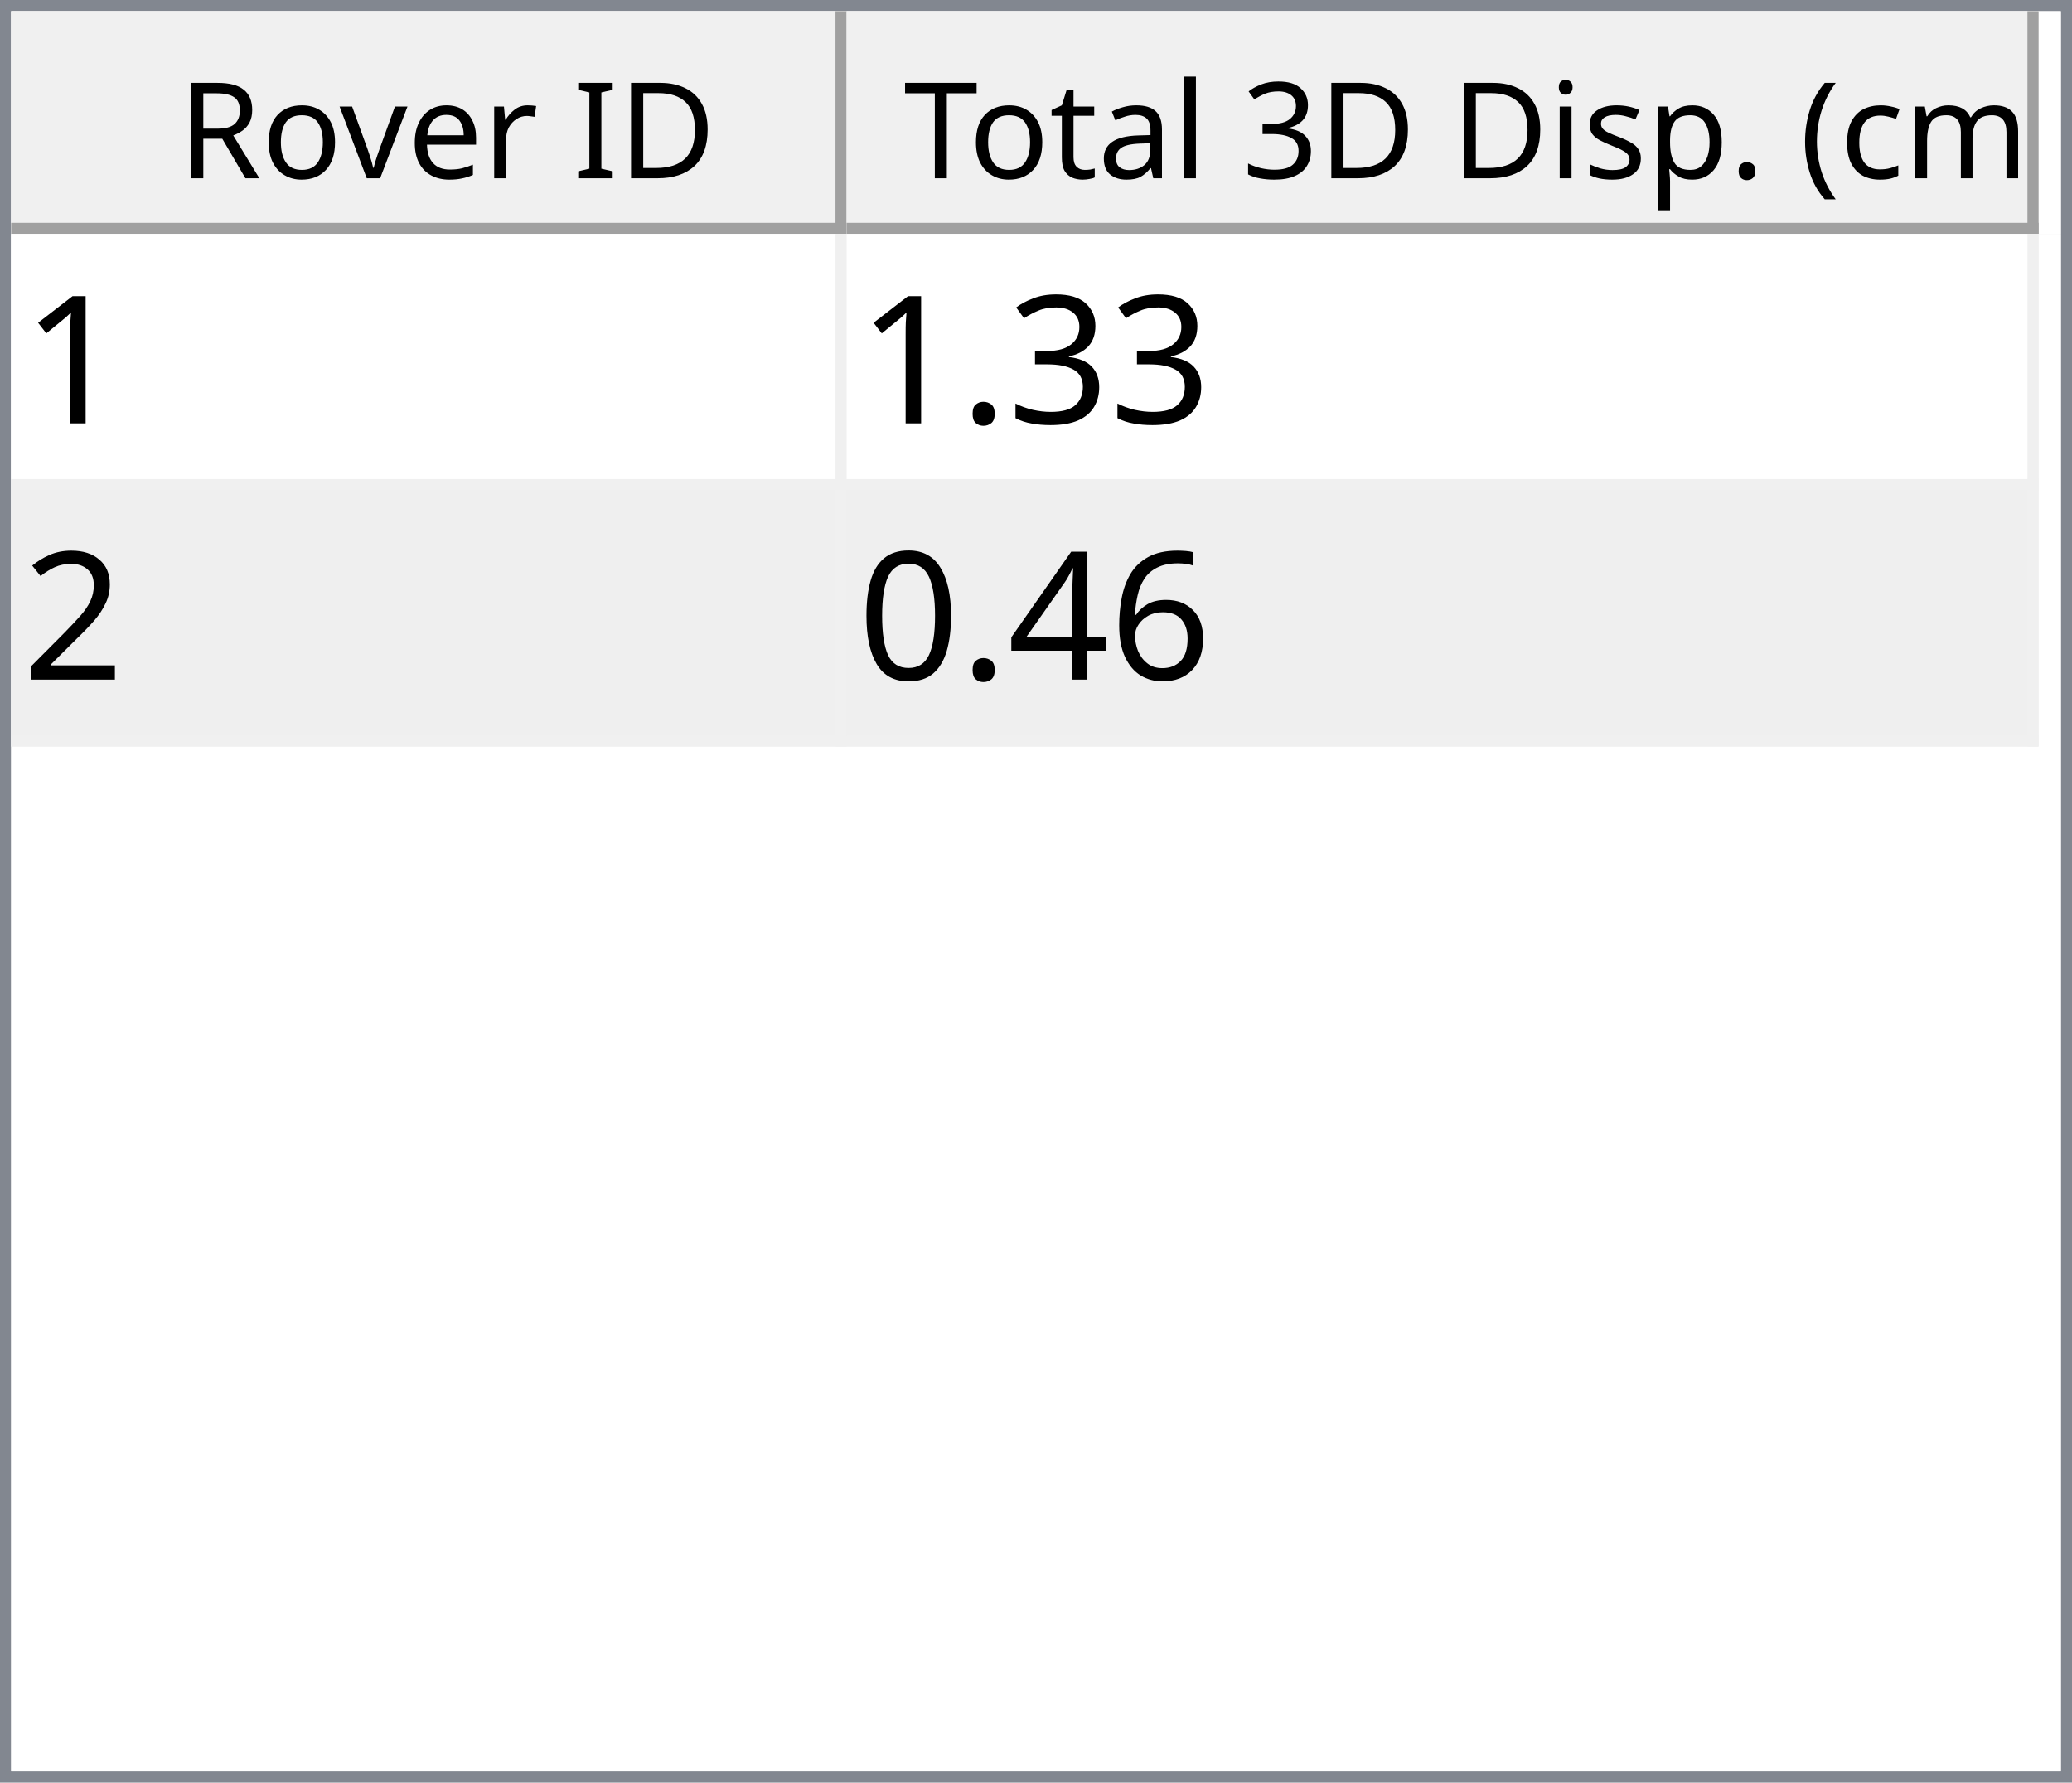
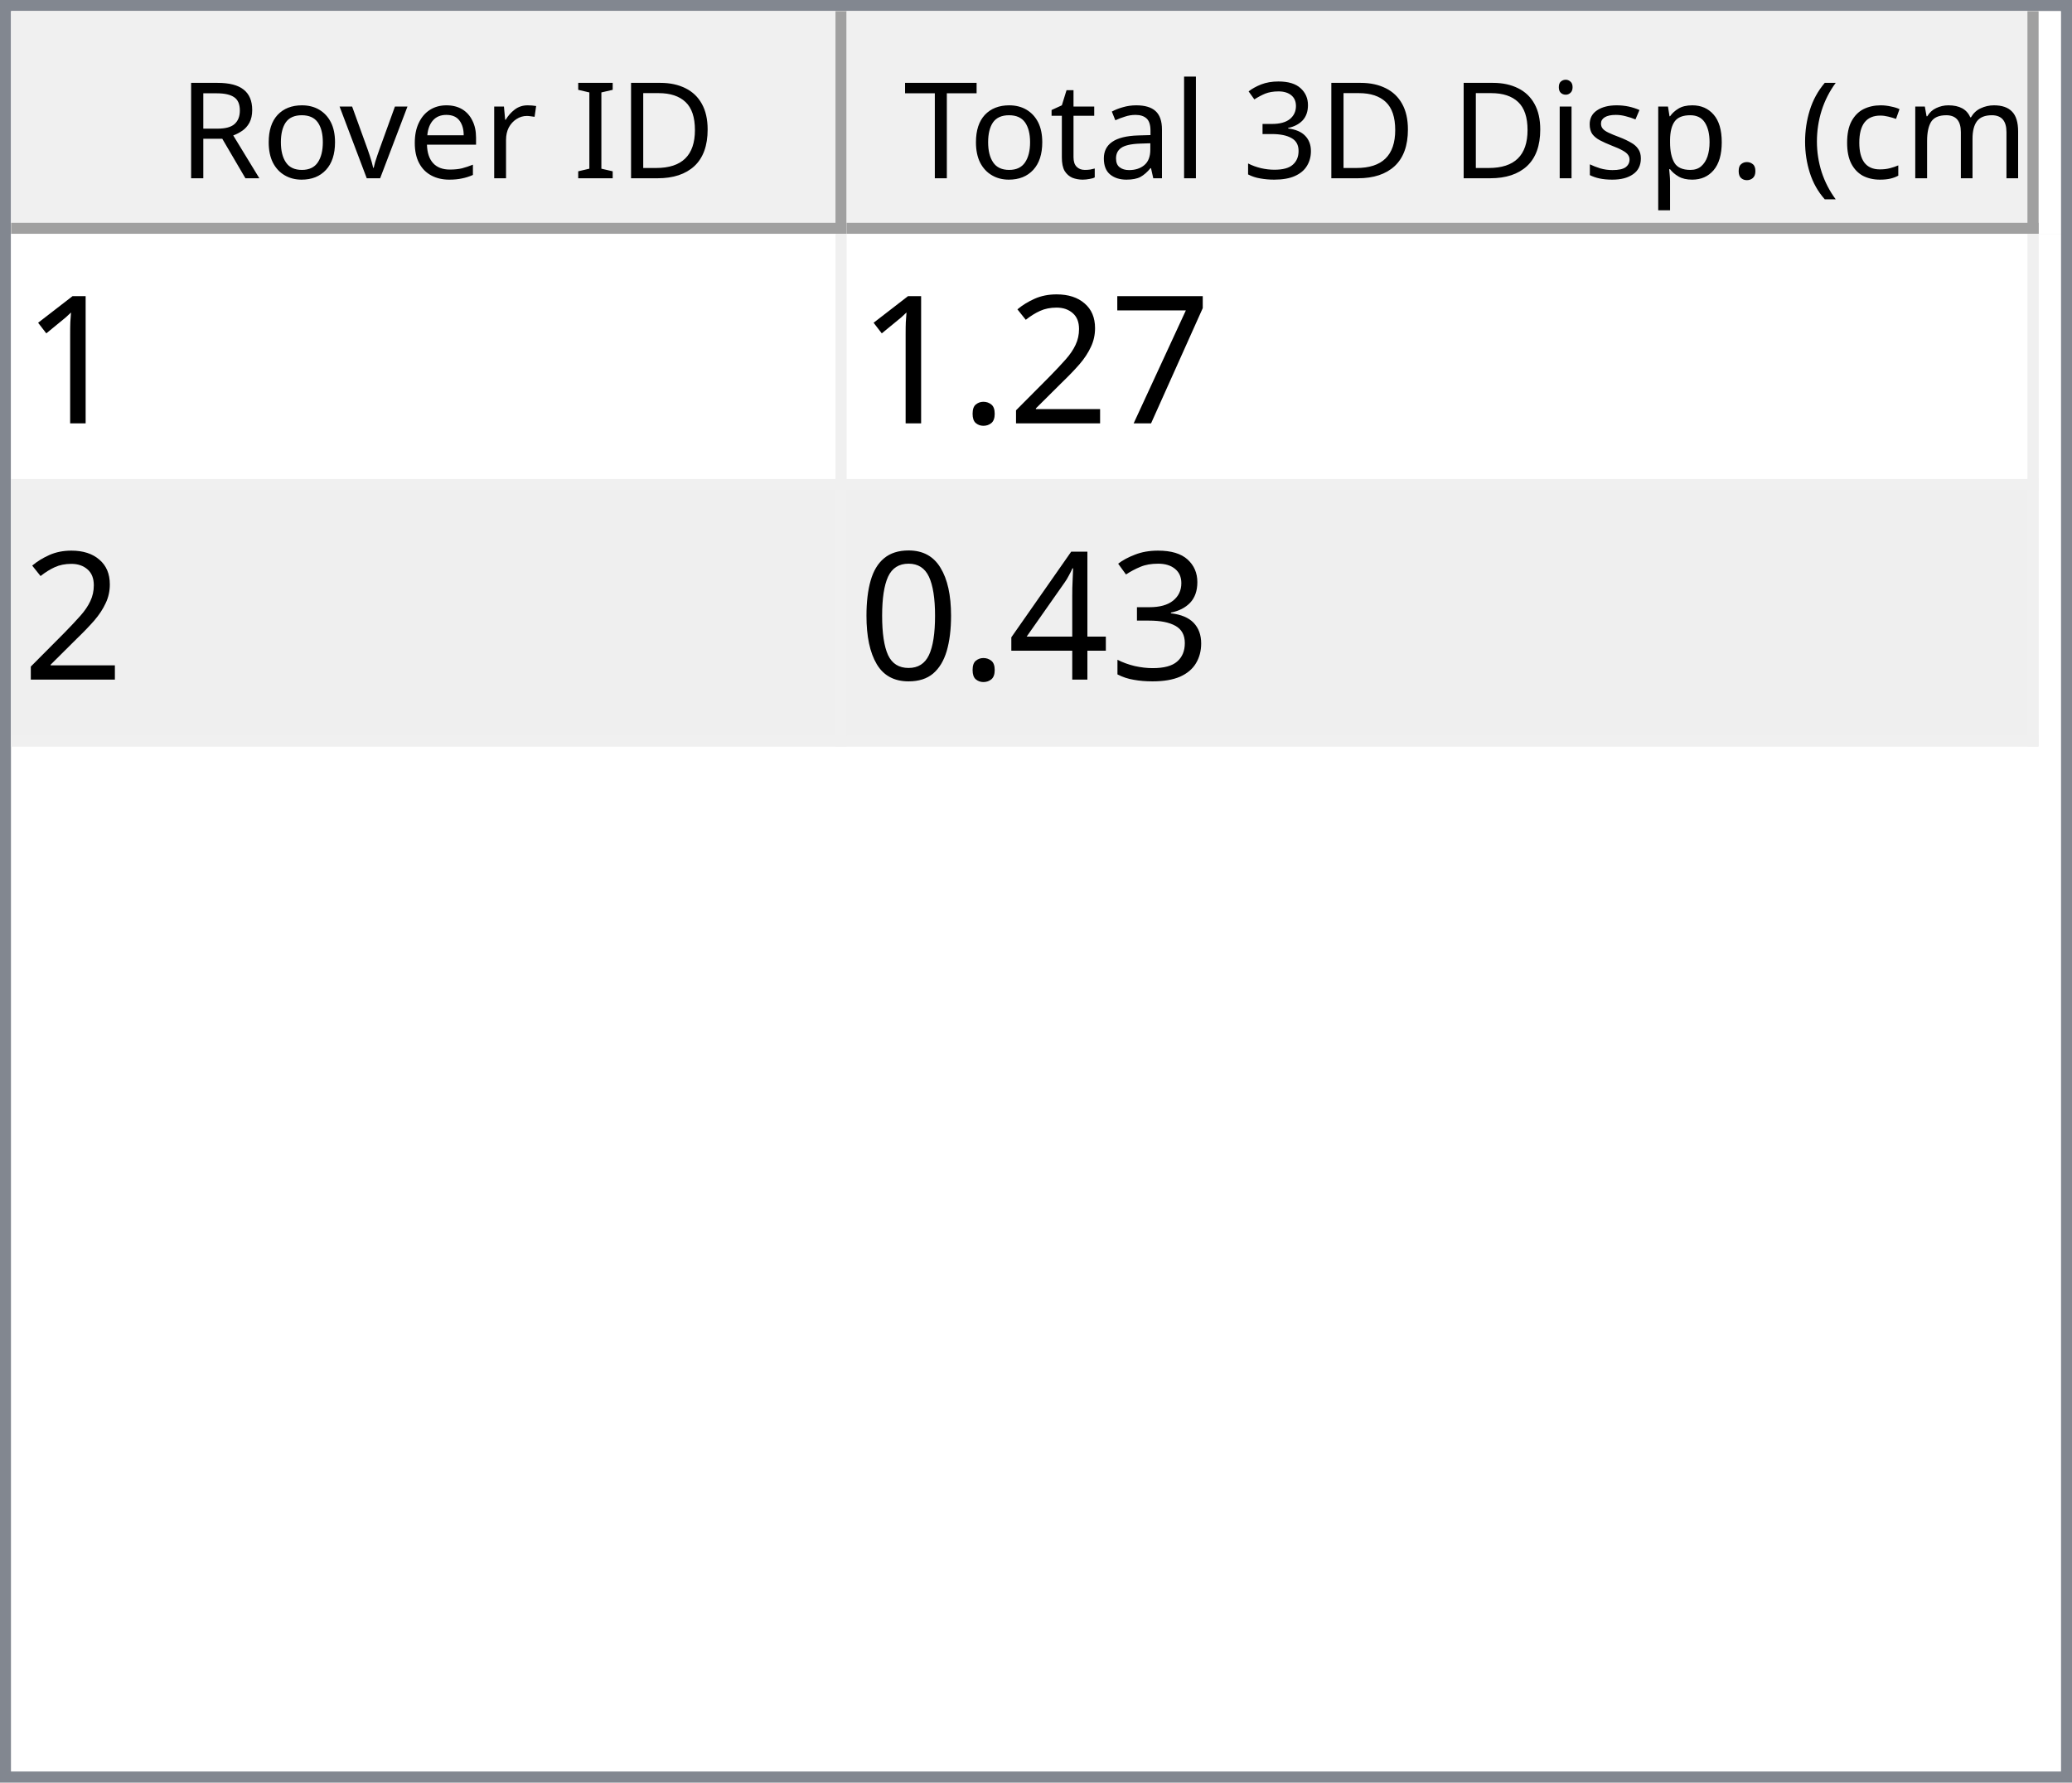
<svg xmlns="http://www.w3.org/2000/svg" style="fill-opacity:1; color-rendering:auto; color-interpolation:auto; text-rendering:auto; stroke:black; stroke-linecap:square; stroke-miterlimit:10; shape-rendering:auto; stroke-opacity:1; fill:black; stroke-dasharray:none; font-weight:normal; stroke-width:1; font-family:'Dialog'; font-style:normal; stroke-linejoin:miter; font-size:12px; stroke-dashoffset:0; image-rendering:auto;" width="186" height="160">
  <defs id="genericDefs" />
  <g>
    <defs id="defs1">
      <clipPath clipPathUnits="userSpaceOnUse" id="clipPath1">
        <path d="M0 0 L186 0 L186 160 L0 160 L0 0 Z" />
      </clipPath>
      <clipPath clipPathUnits="userSpaceOnUse" id="clipPath2">
        <path d="M0 0 L0 160 L186 160 L186 0 Z" />
      </clipPath>
      <clipPath clipPathUnits="userSpaceOnUse" id="clipPath3">
        <path d="M0 0 L0 20 L184 20 L184 0 Z" />
      </clipPath>
      <clipPath clipPathUnits="userSpaceOnUse" id="clipPath4">
        <path d="M0 0 L0 20 L75 20 L75 0 Z" />
      </clipPath>
      <clipPath clipPathUnits="userSpaceOnUse" id="clipPath5">
        <path d="M1 1 L1 19 L74 19 L74 1 Z" />
      </clipPath>
      <clipPath clipPathUnits="userSpaceOnUse" id="clipPath6">
        <path d="M0 0 L0 18 L73 18 L73 0 Z" />
      </clipPath>
      <clipPath clipPathUnits="userSpaceOnUse" id="clipPath7">
        <path d="M-0.5 -0.5 L-0.5 19.5 L74.5 19.5 L74.5 -0.5 Z" />
      </clipPath>
      <clipPath clipPathUnits="userSpaceOnUse" id="clipPath8">
        <path d="M0 0 L0 20 L107 20 L107 0 Z" />
      </clipPath>
      <clipPath clipPathUnits="userSpaceOnUse" id="clipPath9">
        <path d="M1 1 L1 19 L106 19 L106 1 Z" />
      </clipPath>
      <clipPath clipPathUnits="userSpaceOnUse" id="clipPath10">
        <path d="M0 0 L0 18 L105 18 L105 0 Z" />
      </clipPath>
      <clipPath clipPathUnits="userSpaceOnUse" id="clipPath11">
        <path d="M-0.5 -0.5 L-0.5 19.5 L106.5 19.5 L106.5 -0.5 Z" />
      </clipPath>
      <clipPath clipPathUnits="userSpaceOnUse" id="clipPath12">
        <path d="M0 0 L0 138 L184 138 L184 0 Z" />
      </clipPath>
      <clipPath clipPathUnits="userSpaceOnUse" id="clipPath13">
        <path d="M0 0 L0 46 L182 46 L182 0 Z" />
      </clipPath>
      <clipPath clipPathUnits="userSpaceOnUse" id="clipPath14">
        <path d="M-0.5 -0.5 L-0.5 45.5 L181.5 45.5 L181.5 -0.5 Z" />
      </clipPath>
      <clipPath clipPathUnits="userSpaceOnUse" id="clipPath15">
        <path d="M0 0 L0 22 L74 22 L74 0 Z" />
      </clipPath>
      <clipPath clipPathUnits="userSpaceOnUse" id="clipPath16">
        <path d="M0 0 L0 22 L106 22 L106 0 Z" />
      </clipPath>
      <font horiz-adv-x="64.551" id="font1">
        <font-face ascent="107.91" descent="25.098" units-per-em="100" style="font-style:normal; font-family:Segoe UI; font-weight:normal;" />
        <missing-glyph horiz-adv-x="64.551" d="M8.109 0 L8.109 68.266 L56.453 68.266 L56.453 0 L8.109 0 ZM15.328 7.234 L49.219 7.234 L49.219 61.031 L15.328 61.031 L15.328 7.234 Z" />
        <glyph unicode="D" horiz-adv-x="70.117" d="M9.188 0 L9.188 70.016 L28.516 70.016 Q65.531 70.016 65.531 35.891 Q65.531 19.672 55.25 9.836 Q44.969 0 27.734 0 L9.188 0 ZM17.391 62.594 L17.391 7.422 L27.828 7.422 Q41.609 7.422 49.273 14.797 Q56.938 22.172 56.938 35.688 Q56.938 62.594 28.328 62.594 L17.391 62.594 Z" />
        <glyph unicode="I" horiz-adv-x="26.611" d="M17.391 0 L9.188 0 L9.188 70.016 L17.391 70.016 L17.391 0 Z" />
        <glyph unicode=" " horiz-adv-x="27.393" d="" />
        <glyph unicode="r" horiz-adv-x="34.766" d="M34.188 41.891 Q32.078 43.5 28.125 43.5 Q23 43.5 19.555 38.672 Q16.109 33.844 16.109 25.484 L16.109 0 L8.109 0 L8.109 50 L16.109 50 L16.109 39.703 L16.312 39.703 Q18.016 44.969 21.531 47.922 Q25.047 50.875 29.391 50.875 Q32.516 50.875 34.188 50.203 L34.188 41.891 Z" />
        <glyph unicode="e" horiz-adv-x="52.295" d="M48.297 23 L12.984 23 Q13.188 14.656 17.484 10.109 Q21.781 5.562 29.297 5.562 Q37.75 5.562 44.828 11.141 L44.828 3.609 Q38.234 -1.172 27.391 -1.172 Q16.797 -1.172 10.742 5.641 Q4.688 12.453 4.688 24.812 Q4.688 36.469 11.305 43.82 Q17.922 51.172 27.734 51.172 Q37.547 51.172 42.922 44.828 Q48.297 38.484 48.297 27.203 L48.297 23 ZM40.094 29.781 Q40.047 36.719 36.75 40.578 Q33.453 44.438 27.594 44.438 Q21.922 44.438 17.969 40.383 Q14.016 36.328 13.094 29.781 L40.094 29.781 Z" />
        <glyph unicode="v" horiz-adv-x="47.9" d="M47.406 50 L27.484 0 L19.625 0 L0.688 50 L9.469 50 L22.172 13.672 Q23.578 9.672 23.922 6.688 L24.125 6.688 Q24.609 10.453 25.688 13.484 L38.969 50 L47.406 50 Z" />
        <glyph unicode="o" horiz-adv-x="58.594" d="M29 -1.172 Q17.922 -1.172 11.305 5.836 Q4.688 12.844 4.688 24.422 Q4.688 37.016 11.57 44.094 Q18.453 51.172 30.172 51.172 Q41.359 51.172 47.633 44.289 Q53.906 37.406 53.906 25.203 Q53.906 13.234 47.141 6.031 Q40.375 -1.172 29 -1.172 ZM29.594 44.438 Q21.875 44.438 17.383 39.188 Q12.891 33.938 12.891 24.703 Q12.891 15.828 17.43 10.695 Q21.969 5.562 29.594 5.562 Q37.359 5.562 41.531 10.594 Q45.703 15.625 45.703 24.906 Q45.703 34.281 41.531 39.359 Q37.359 44.438 29.594 44.438 Z" />
        <glyph unicode="R" horiz-adv-x="59.814" d="M59.375 0 L49.609 0 L37.891 19.625 Q36.281 22.359 34.766 24.289 Q33.25 26.219 31.664 27.438 Q30.078 28.656 28.25 29.219 Q26.422 29.781 24.125 29.781 L17.391 29.781 L17.391 0 L9.188 0 L9.188 70.016 L30.078 70.016 Q34.672 70.016 38.555 68.867 Q42.438 67.719 45.289 65.375 Q48.141 63.031 49.758 59.547 Q51.375 56.062 51.375 51.375 Q51.375 47.703 50.273 44.656 Q49.172 41.609 47.148 39.211 Q45.125 36.812 42.266 35.133 Q39.406 33.453 35.844 32.516 L35.844 32.328 Q37.594 31.547 38.891 30.547 Q40.188 29.547 41.359 28.18 Q42.531 26.812 43.68 25.078 Q44.828 23.344 46.234 21.047 L59.375 0 ZM17.391 62.594 L17.391 37.203 L28.516 37.203 Q31.594 37.203 34.203 38.133 Q36.812 39.062 38.719 40.797 Q40.625 42.531 41.703 45.047 Q42.781 47.562 42.781 50.688 Q42.781 56.297 39.141 59.445 Q35.5 62.594 28.609 62.594 L17.391 62.594 Z" />
        <glyph unicode=")" horiz-adv-x="30.176" d="M8.297 -15.922 L1.172 -15.922 Q16.406 2.344 16.406 26.812 Q16.406 51.469 1.078 70.016 L8.297 70.016 Q23.531 52.156 23.531 26.703 Q23.531 1.375 8.297 -15.922 Z" />
        <glyph unicode="m" horiz-adv-x="86.133" d="M79.109 0 L71.094 0 L71.094 28.719 Q71.094 37.016 68.531 40.727 Q65.969 44.438 59.906 44.438 Q54.781 44.438 51.195 39.75 Q47.609 35.062 47.609 28.516 L47.609 0 L39.594 0 L39.594 29.688 Q39.594 44.438 28.219 44.438 Q22.953 44.438 19.531 40.016 Q16.109 35.594 16.109 28.516 L16.109 0 L8.109 0 L8.109 50 L16.109 50 L16.109 42.094 L16.312 42.094 Q21.625 51.172 31.844 51.172 Q36.969 51.172 40.773 48.312 Q44.578 45.453 46 40.828 Q51.562 51.172 62.594 51.172 Q79.109 51.172 79.109 30.812 L79.109 0 Z" />
        <glyph unicode="c" horiz-adv-x="46.191" d="M42.188 2.297 Q36.422 -1.172 28.516 -1.172 Q17.828 -1.172 11.258 5.789 Q4.688 12.75 4.688 23.828 Q4.688 36.188 11.766 43.68 Q18.844 51.172 30.672 51.172 Q37.25 51.172 42.281 48.734 L42.281 40.531 Q36.719 44.438 30.375 44.438 Q22.703 44.438 17.797 38.945 Q12.891 33.453 12.891 24.516 Q12.891 15.719 17.508 10.641 Q22.125 5.562 29.891 5.562 Q36.422 5.562 42.188 9.906 L42.188 2.297 Z" />
        <glyph unicode="(" horiz-adv-x="30.176" d="M29.109 -15.922 L21.969 -15.922 Q6.844 1.375 6.844 26.703 Q6.844 52.156 21.969 70.016 L29.203 70.016 Q13.875 51.469 13.875 26.812 Q13.875 2.344 29.109 -15.922 Z" />
        <glyph unicode="." horiz-adv-x="21.68" d="M10.891 -1.078 Q8.641 -1.078 7.055 0.539 Q5.469 2.156 5.469 4.391 Q5.469 6.641 7.055 8.273 Q8.641 9.906 10.891 9.906 Q13.188 9.906 14.797 8.273 Q16.406 6.641 16.406 4.391 Q16.406 2.156 14.797 0.539 Q13.188 -1.078 10.891 -1.078 Z" />
        <glyph unicode="p" horiz-adv-x="58.789" d="M16.312 7.234 L16.109 7.234 L16.109 -23 L8.109 -23 L8.109 50 L16.109 50 L16.109 41.219 L16.312 41.219 Q22.219 51.172 33.594 51.172 Q43.266 51.172 48.688 44.461 Q54.109 37.75 54.109 26.469 Q54.109 13.922 48 6.375 Q41.891 -1.172 31.297 -1.172 Q21.578 -1.172 16.312 7.234 ZM16.109 27.391 L16.109 20.406 Q16.109 14.203 20.141 9.883 Q24.172 5.562 30.375 5.562 Q37.641 5.562 41.773 11.133 Q45.906 16.703 45.906 26.609 Q45.906 34.969 42.047 39.703 Q38.188 44.438 31.594 44.438 Q24.609 44.438 20.359 39.578 Q16.109 34.719 16.109 27.391 Z" />
        <glyph unicode="s" horiz-adv-x="42.432" d="M5.078 1.812 L5.078 10.406 Q11.625 5.562 19.484 5.562 Q30.031 5.562 30.031 12.594 Q30.031 14.594 29.125 15.992 Q28.219 17.391 26.68 18.461 Q25.141 19.531 23.07 20.383 Q21 21.234 18.609 22.172 Q15.281 23.484 12.766 24.828 Q10.25 26.172 8.57 27.859 Q6.891 29.547 6.031 31.695 Q5.172 33.844 5.172 36.719 Q5.172 40.234 6.789 42.945 Q8.406 45.656 11.086 47.484 Q13.766 49.312 17.211 50.242 Q20.656 51.172 24.312 51.172 Q30.812 51.172 35.938 48.922 L35.938 40.828 Q30.422 44.438 23.25 44.438 Q21 44.438 19.195 43.922 Q17.391 43.406 16.094 42.477 Q14.797 41.547 14.086 40.258 Q13.375 38.969 13.375 37.406 Q13.375 35.453 14.086 34.133 Q14.797 32.812 16.164 31.789 Q17.531 30.766 19.484 29.938 Q21.438 29.109 23.922 28.125 Q27.25 26.859 29.883 25.516 Q32.516 24.172 34.375 22.484 Q36.234 20.797 37.234 18.602 Q38.234 16.406 38.234 13.375 Q38.234 9.672 36.602 6.938 Q34.969 4.203 32.234 2.398 Q29.5 0.594 25.93 -0.289 Q22.359 -1.172 18.453 -1.172 Q10.75 -1.172 5.078 1.812 Z" />
        <glyph unicode="i" horiz-adv-x="24.219" d="M12.203 62.703 Q10.062 62.703 8.547 64.164 Q7.031 65.625 7.031 67.875 Q7.031 70.125 8.547 71.609 Q10.062 73.094 12.203 73.094 Q14.406 73.094 15.945 71.609 Q17.484 70.125 17.484 67.875 Q17.484 65.719 15.945 64.211 Q14.406 62.703 12.203 62.703 ZM16.109 0 L8.109 0 L8.109 50 L16.109 50 L16.109 0 Z" />
        <glyph unicode="3" horiz-adv-x="53.906" d="M46.531 19.828 Q46.531 15.094 44.75 11.211 Q42.969 7.328 39.719 4.57 Q36.469 1.812 31.93 0.297 Q27.391 -1.219 21.922 -1.219 Q11.922 -1.219 6 2.594 L6 11.188 Q13.094 5.609 22.219 5.609 Q25.875 5.609 28.828 6.539 Q31.781 7.469 33.906 9.227 Q36.031 10.984 37.18 13.477 Q38.328 15.969 38.328 19.094 Q38.328 32.812 18.797 32.812 L12.984 32.812 L12.984 39.594 L18.5 39.594 Q35.797 39.594 35.797 52.484 Q35.797 64.406 22.609 64.406 Q15.188 64.406 8.688 59.422 L8.688 67.188 Q15.375 71.188 24.609 71.188 Q29 71.188 32.57 69.969 Q36.141 68.75 38.68 66.555 Q41.219 64.359 42.609 61.281 Q44 58.203 44 54.5 Q44 40.672 30.031 36.719 L30.031 36.531 Q33.594 36.141 36.625 34.797 Q39.656 33.453 41.852 31.305 Q44.047 29.156 45.289 26.25 Q46.531 23.344 46.531 19.828 Z" />
        <glyph unicode="l" horiz-adv-x="24.219" d="M16.109 0 L8.109 0 L8.109 74.031 L16.109 74.031 L16.109 0 Z" />
        <glyph unicode="a" horiz-adv-x="50.879" d="M43.891 0 L35.891 0 L35.891 7.812 L35.688 7.812 Q30.469 -1.172 20.312 -1.172 Q12.844 -1.172 8.617 2.781 Q4.391 6.734 4.391 13.281 Q4.391 27.297 20.906 29.594 L35.891 31.688 Q35.891 44.438 25.594 44.438 Q16.547 44.438 9.281 38.281 L9.281 46.484 Q16.656 51.172 26.266 51.172 Q43.891 51.172 43.891 32.516 L43.891 0 ZM35.891 25.297 L23.828 23.641 Q18.266 22.859 15.43 20.875 Q12.594 18.891 12.594 13.875 Q12.594 10.203 15.211 7.883 Q17.828 5.562 22.172 5.562 Q28.125 5.562 32.008 9.742 Q35.891 13.922 35.891 20.312 L35.891 25.297 Z" />
        <glyph unicode="t" horiz-adv-x="33.887" d="M31.297 0.484 Q28.469 -1.078 23.828 -1.078 Q10.688 -1.078 10.688 13.578 L10.688 43.172 L2.094 43.172 L2.094 50 L10.688 50 L10.688 62.203 L18.703 64.797 L18.703 50 L31.297 50 L31.297 43.172 L18.703 43.172 L18.703 14.984 Q18.703 9.969 20.414 7.82 Q22.125 5.672 26.078 5.672 Q29.109 5.672 31.297 7.328 L31.297 0.484 Z" />
        <glyph unicode="T" horiz-adv-x="52.393" d="M50.594 62.594 L30.375 62.594 L30.375 0 L22.172 0 L22.172 62.594 L2 62.594 L2 70.016 L50.594 70.016 L50.594 62.594 Z" />
      </font>
      <font horiz-adv-x="75.0" id="font2">
        <font-face ascent="100.537" descent="21.973" units-per-em="100" style="font-style:normal; font-family:sans-serif; font-weight:normal;" />
        <missing-glyph horiz-adv-x="75.0" d="M12.5 0 L12.5 62.5 L62.5 62.5 L62.5 0 L12.5 0 ZM14.062 1.562 L60.938 1.562 L60.938 60.938 L14.062 60.938 L14.062 1.562 Z" />
        <glyph unicode="1" horiz-adv-x="55.615" d="M37.25 0 L28.469 0 L28.469 56 Q25.297 52.984 20.141 49.953 Q14.984 46.922 10.891 45.406 L10.891 53.906 Q18.266 57.375 23.781 62.305 Q29.297 67.234 31.594 71.875 L37.25 71.875 L37.25 0 Z" />
+         <glyph unicode="7" horiz-adv-x="55.615" d="M4.734 62.203 L4.734 70.656 L51.078 70.656 L51.078 63.812 Q44.234 56.547 37.523 44.484 Q30.812 32.422 27.156 19.672 Q24.516 10.688 23.781 0 L14.75 0 Q14.891 8.453 18.062 20.414 Q21.234 32.375 27.172 43.484 Q33.109 54.594 39.797 62.203 L4.734 62.203 Z" />
+         <glyph unicode="2" horiz-adv-x="55.615" d="M50.344 8.453 L50.344 0 L3.031 0 Q2.938 3.172 4.047 6.109 Q5.859 10.938 9.836 15.625 Q13.812 20.312 21.344 26.469 Q33.016 36.031 37.117 41.625 Q41.219 47.219 41.219 52.203 Q41.219 57.422 37.477 61.008 Q33.734 64.594 27.734 64.594 Q21.391 64.594 17.578 60.789 Q13.766 56.984 13.719 50.25 L4.688 51.172 Q5.609 61.281 11.664 66.578 Q17.719 71.875 27.938 71.875 Q38.234 71.875 44.242 66.164 Q50.25 60.453 50.25 52 Q50.25 47.703 48.492 43.555 Q46.734 39.406 42.656 34.812 Q38.578 30.219 29.109 22.219 Q21.188 15.578 18.945 13.211 Q16.703 10.844 15.234 8.453 L50.344 8.453 Z" />
+         <glyph unicode="." horiz-adv-x="27.783" d="M9.078 0 L9.078 10.016 L19.094 10.016 L19.094 0 L9.078 0 Z" />
        <glyph unicode="3" horiz-adv-x="55.615" d="M4.203 18.891 L12.984 20.062 Q14.5 12.594 18.141 9.297 Q21.781 6 27 6 Q33.203 6 37.477 10.297 Q41.75 14.594 41.75 20.953 Q41.75 27 37.797 30.93 Q33.844 34.859 27.734 34.859 Q25.25 34.859 21.531 33.891 L22.516 41.609 Q23.391 41.5 23.922 41.5 Q29.547 41.5 34.039 44.43 Q38.531 47.359 38.531 53.469 Q38.531 58.297 35.258 61.477 Q31.984 64.656 26.812 64.656 Q21.688 64.656 18.266 61.43 Q14.844 58.203 13.875 51.766 L5.078 53.328 Q6.688 62.156 12.398 67.016 Q18.109 71.875 26.609 71.875 Q32.469 71.875 37.398 69.359 Q42.328 66.844 44.945 62.5 Q47.562 58.156 47.562 53.266 Q47.562 48.641 45.07 44.828 Q42.578 41.016 37.703 38.766 Q44.047 37.312 47.562 32.695 Q51.078 28.078 51.078 21.141 Q51.078 11.766 44.242 5.25 Q37.406 -1.266 26.953 -1.266 Q17.531 -1.266 11.305 4.352 Q5.078 9.969 4.203 18.891 Z" />
-         <glyph unicode="." horiz-adv-x="27.783" d="M9.078 0 L9.078 10.016 L19.094 10.016 L19.094 0 L9.078 0 Z" />
-         <glyph unicode="2" horiz-adv-x="55.615" d="M50.344 8.453 L50.344 0 L3.031 0 Q2.938 3.172 4.047 6.109 Q5.859 10.938 9.836 15.625 Q13.812 20.312 21.344 26.469 Q33.016 36.031 37.117 41.625 Q41.219 47.219 41.219 52.203 Q41.219 57.422 37.477 61.008 Q33.734 64.594 27.734 64.594 Q21.391 64.594 17.578 60.789 Q13.766 56.984 13.719 50.25 L4.688 51.172 Q5.609 61.281 11.664 66.578 Q17.719 71.875 27.938 71.875 Q38.234 71.875 44.242 66.164 Q50.25 60.453 50.25 52 Q50.25 47.703 48.492 43.555 Q46.734 39.406 42.656 34.812 Q38.578 30.219 29.109 22.219 Q21.188 15.578 18.945 13.211 Q16.703 10.844 15.234 8.453 L50.344 8.453 Z" />
-         <glyph unicode="6" horiz-adv-x="55.615" d="M49.75 54.047 L41.016 53.375 Q39.844 58.547 37.703 60.891 Q34.125 64.656 28.906 64.656 Q24.703 64.656 21.531 62.312 Q17.391 59.281 14.992 53.469 Q12.594 47.656 12.5 36.922 Q15.672 41.75 20.266 44.094 Q24.859 46.438 29.891 46.438 Q38.672 46.438 44.852 39.969 Q51.031 33.5 51.031 23.25 Q51.031 16.5 48.125 10.719 Q45.219 4.938 40.141 1.859 Q35.062 -1.219 28.609 -1.219 Q17.625 -1.219 10.695 6.859 Q3.766 14.938 3.766 33.5 Q3.766 54.25 11.422 63.672 Q18.109 71.875 29.438 71.875 Q37.891 71.875 43.289 67.141 Q48.688 62.406 49.75 54.047 ZM13.875 23.188 Q13.875 18.656 15.797 14.508 Q17.719 10.359 21.188 8.18 Q24.656 6 28.469 6 Q34.031 6 38.039 10.492 Q42.047 14.984 42.047 22.703 Q42.047 30.125 38.086 34.398 Q34.125 38.672 28.125 38.672 Q22.172 38.672 18.023 34.398 Q13.875 30.125 13.875 23.188 Z" />
        <glyph unicode="4" horiz-adv-x="55.615" d="M32.328 0 L32.328 17.141 L1.266 17.141 L1.266 25.203 L33.938 71.578 L41.109 71.578 L41.109 25.203 L50.781 25.203 L50.781 17.141 L41.109 17.141 L41.109 0 L32.328 0 ZM32.328 25.203 L32.328 57.469 L9.906 25.203 L32.328 25.203 Z" />
        <glyph unicode="0" horiz-adv-x="55.615" d="M4.156 35.297 Q4.156 48 6.766 55.742 Q9.375 63.484 14.523 67.68 Q19.672 71.875 27.484 71.875 Q33.25 71.875 37.594 69.555 Q41.938 67.234 44.773 62.867 Q47.609 58.5 49.219 52.227 Q50.828 45.953 50.828 35.297 Q50.828 22.703 48.242 14.969 Q45.656 7.234 40.508 3.008 Q35.359 -1.219 27.484 -1.219 Q17.141 -1.219 11.234 6.203 Q4.156 15.141 4.156 35.297 ZM13.188 35.297 Q13.188 17.672 17.312 11.836 Q21.438 6 27.484 6 Q33.547 6 37.672 11.859 Q41.797 17.719 41.797 35.297 Q41.797 52.984 37.672 58.789 Q33.547 64.594 27.391 64.594 Q21.344 64.594 17.719 59.469 Q13.188 52.938 13.188 35.297 Z" />
      </font>
    </defs>
    <g style="fill:white; stroke:white;">
      <rect x="0" y="0" width="186" style="clip-path:url(#clipPath1); stroke:none;" height="160" />
    </g>
    <g style="fill:white; text-rendering:optimizeSpeed; color-rendering:optimizeSpeed; image-rendering:optimizeSpeed; shape-rendering:crispEdges; stroke:white; color-interpolation:sRGB;">
      <rect x="0" width="186" height="160" y="0" style="stroke:none;" />
      <path style="stroke:none;" d="M0 160 L186 160 L186 0 L0 0 Z" />
    </g>
    <g style="fill:rgb(240,240,240); font-family:'Segoe UI'; stroke:rgb(240,240,240);">
      <rect x="0" y="0" width="186" style="clip-path:url(#clipPath2); stroke:none;" height="160" />
    </g>
    <g style="fill:rgb(130,135,144); font-family:'Segoe UI'; stroke:rgb(130,135,144);">
      <path d="M0 0 L186 0 L186 160 L0 160 L0 0 ZM1 1 L185 1 L185 159 L1 159 L1 1 Z" style="fill-rule:evenodd; clip-path:url(#clipPath2); stroke:none;" />
    </g>
    <g style="fill:white; font-family:'Segoe UI'; stroke:white;" transform="translate(1,1)">
      <rect x="0" y="0" width="184" style="clip-path:url(#clipPath3); stroke:none;" height="20" />
    </g>
    <g style="fill:rgb(240,240,240); font-family:'Segoe UI'; stroke:rgb(240,240,240);" transform="translate(1,1)">
      <rect x="0" y="0" width="75" style="clip-path:url(#clipPath4); stroke:none;" height="20" />
    </g>
    <g style="font-family:'Segoe UI';" transform="translate(2,2)">
      <text x="14" xml:space="preserve" y="14" style="clip-path:url(#clipPath6); stroke:none;">Rover ID</text>
    </g>
    <g style="fill:rgb(160,160,160); font-family:'Segoe UI'; stroke:rgb(160,160,160); stroke-linejoin:bevel;" transform="translate(1.5,1.5)">
      <line x1="74" x2="74" y1="0" style="fill:none; clip-path:url(#clipPath7);" y2="19" />
    </g>
    <g style="fill:rgb(160,160,160); font-family:'Segoe UI'; stroke:rgb(160,160,160); stroke-linejoin:bevel;" transform="matrix(1,0,0,1,1,1) translate(0.5,0.5)">
      <line x1="0" x2="74" y1="19" style="fill:none; clip-path:url(#clipPath7);" y2="19" />
    </g>
    <g style="fill:rgb(240,240,240); font-family:'Segoe UI'; stroke:rgb(240,240,240);" transform="translate(76,1)">
      <rect x="0" y="0" width="107" style="clip-path:url(#clipPath8); stroke:none;" height="20" />
    </g>
    <g style="font-family:'Segoe UI';" transform="translate(77,2)">
      <text x="1" xml:space="preserve" y="14" style="clip-path:url(#clipPath10); stroke:none;"> Total 3D Disp. (cm)</text>
    </g>
    <g style="fill:rgb(160,160,160); font-family:'Segoe UI'; stroke:rgb(160,160,160); stroke-linejoin:bevel;" transform="translate(76.5,1.5)">
      <line x1="106" x2="106" y1="0" style="fill:none; clip-path:url(#clipPath11);" y2="19" />
    </g>
    <g style="fill:rgb(160,160,160); font-family:'Segoe UI'; stroke:rgb(160,160,160); stroke-linejoin:bevel;" transform="matrix(1,0,0,1,76,1) translate(0.5,0.5)">
      <line x1="0" x2="106" y1="19" style="fill:none; clip-path:url(#clipPath11);" y2="19" />
    </g>
    <g style="fill:white; font-family:'Segoe UI'; stroke:white;" transform="translate(1,21)">
      <rect x="0" y="0" width="184" style="clip-path:url(#clipPath12); stroke:none;" height="138" />
    </g>
    <g style="fill:rgb(240,240,240); font-size:16px; font-family:sans-serif; stroke:rgb(240,240,240);" transform="translate(1,21)">
      <rect x="0" y="0" width="182" style="clip-path:url(#clipPath13); stroke:none;" height="46" />
      <line transform="translate(0.5,0.5)" x1="0" x2="181" y1="22" style="clip-path:url(#clipPath14); fill:none; stroke-linejoin:bevel;" y2="22" />
    </g>
    <g transform="matrix(1,0,0,1,1,21) translate(0.5,0.5)" style="fill:rgb(240,240,240); font-size:16px; font-family:sans-serif; stroke:rgb(240,240,240); stroke-linejoin:bevel;">
      <line x1="0" x2="181" y1="45" style="fill:none; clip-path:url(#clipPath14);" y2="45" />
    </g>
    <g transform="matrix(1,0,0,1,1,21) translate(0.5,0.5)" style="fill:rgb(240,240,240); font-size:16px; font-family:sans-serif; stroke:rgb(240,240,240); stroke-linejoin:bevel;">
      <line x1="74" x2="74" y1="0" style="fill:none; clip-path:url(#clipPath14);" y2="45" />
    </g>
    <g transform="matrix(1,0,0,1,1,21) translate(0.5,0.5)" style="fill:rgb(240,240,240); font-size:16px; font-family:sans-serif; stroke:rgb(240,240,240); stroke-linejoin:bevel;">
      <line x1="181" x2="181" y1="0" style="fill:none; clip-path:url(#clipPath14);" y2="45" />
    </g>
    <g style="fill:white; font-size:16px; font-family:sans-serif; stroke:white;" transform="matrix(1,0,0,1,1,21)">
      <rect x="0" y="0" width="74" style="clip-path:url(#clipPath15); stroke:none;" height="22" />
      <text x="1" y="17" style="fill:black; clip-path:url(#clipPath15); stroke:none;" xml:space="preserve">1</text>
    </g>
    <g style="fill:white; font-size:16px; font-family:sans-serif; stroke:white;" transform="matrix(1,0,0,1,1,21) translate(75,0)">
      <rect x="0" y="0" width="106" style="clip-path:url(#clipPath16); stroke:none;" height="22" />
-       <text x="1" y="17" style="fill:black; clip-path:url(#clipPath16); stroke:none;" xml:space="preserve">1.33</text>
+       <text x="1" y="17" style="fill:black; clip-path:url(#clipPath16); stroke:none;" xml:space="preserve">1.27</text>
    </g>
    <g style="fill:rgb(239,239,239); font-size:16px; font-family:sans-serif; stroke:rgb(239,239,239);" transform="matrix(1,0,0,1,1,21) translate(0,23)">
      <rect x="0" y="0" width="74" style="clip-path:url(#clipPath15); stroke:none;" height="22" />
      <text x="1" y="17" style="fill:black; clip-path:url(#clipPath15); stroke:none;" xml:space="preserve">2</text>
    </g>
    <g style="fill:rgb(239,239,239); font-size:16px; font-family:sans-serif; stroke:rgb(239,239,239);" transform="matrix(1,0,0,1,1,21) translate(75,23)">
      <rect x="0" y="0" width="106" style="clip-path:url(#clipPath16); stroke:none;" height="22" />
-       <text x="1" y="17" style="fill:black; clip-path:url(#clipPath16); stroke:none;" xml:space="preserve">0.46</text>
+       <text x="1" y="17" style="fill:black; clip-path:url(#clipPath16); stroke:none;" xml:space="preserve">0.43</text>
    </g>
  </g>
</svg>
